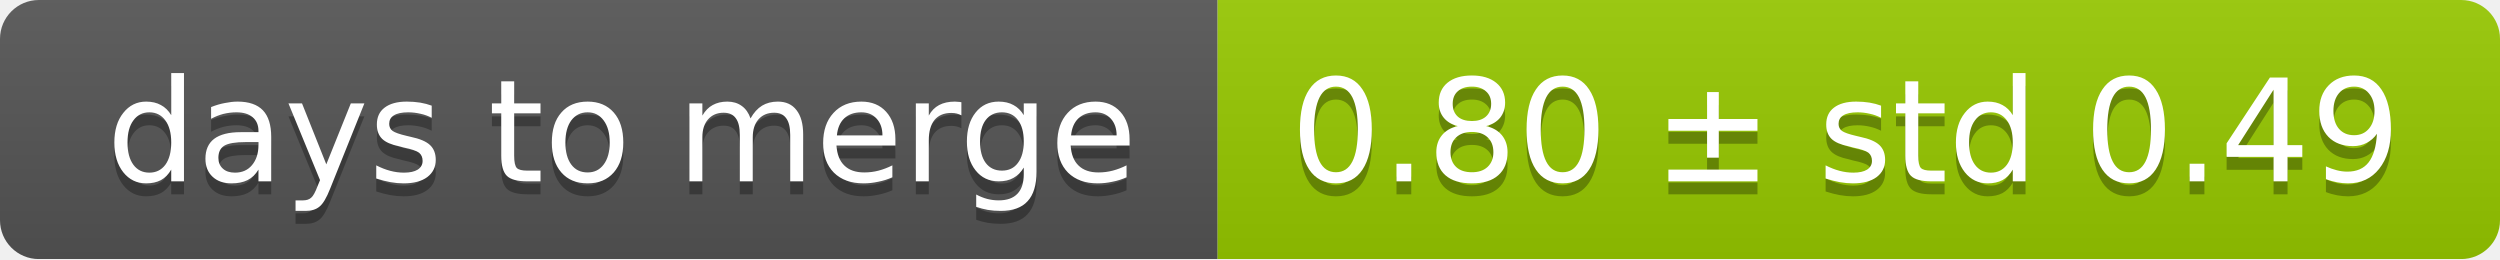
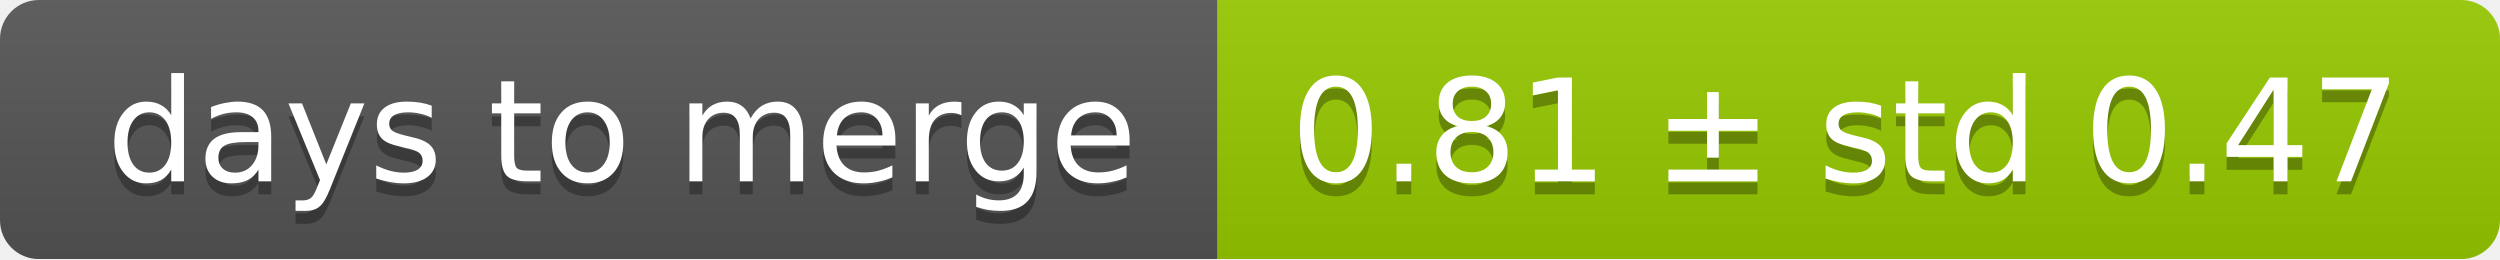
<svg xmlns="http://www.w3.org/2000/svg" width="193" height="20">
  <linearGradient id="smooth" x2="0" y2="100%">
    <stop offset="0" stop-color="#bbb" stop-opacity=".1" />
    <stop offset="1" stop-opacity=".1" />
  </linearGradient>
  <mask id="round">
    <rect width="193" height="20" rx="3" fill="#fff" />
  </mask>
  <g mask="url(#round)">
    <rect width="94" height="20" fill="#555" />
    <rect x="94" width="99" height="20" fill="#97ca00" />
    <rect width="193" height="20" fill="url(#smooth)" />
  </g>
  <g fill="#fff" text-anchor="middle" font-family="DejaVu Sans,Verdana,Geneva,sans-serif" font-size="11">
    <text x="48" y="15" fill="#010101" fill-opacity=".3">days to merge</text>
    <text x="48" y="14">days to merge</text>
-     <text x="142.5" y="15" fill="#010101" fill-opacity=".3">0.80 ± std 0.49</text>
-     <text x="142.5" y="14">0.80 ± std 0.49</text>
+     <text x="142.5" y="15" fill="#010101" fill-opacity=".3">0.81 ± std 0.47</text>
+     <text x="142.5" y="14">0.81 ± std 0.47</text>
  </g>
</svg>
